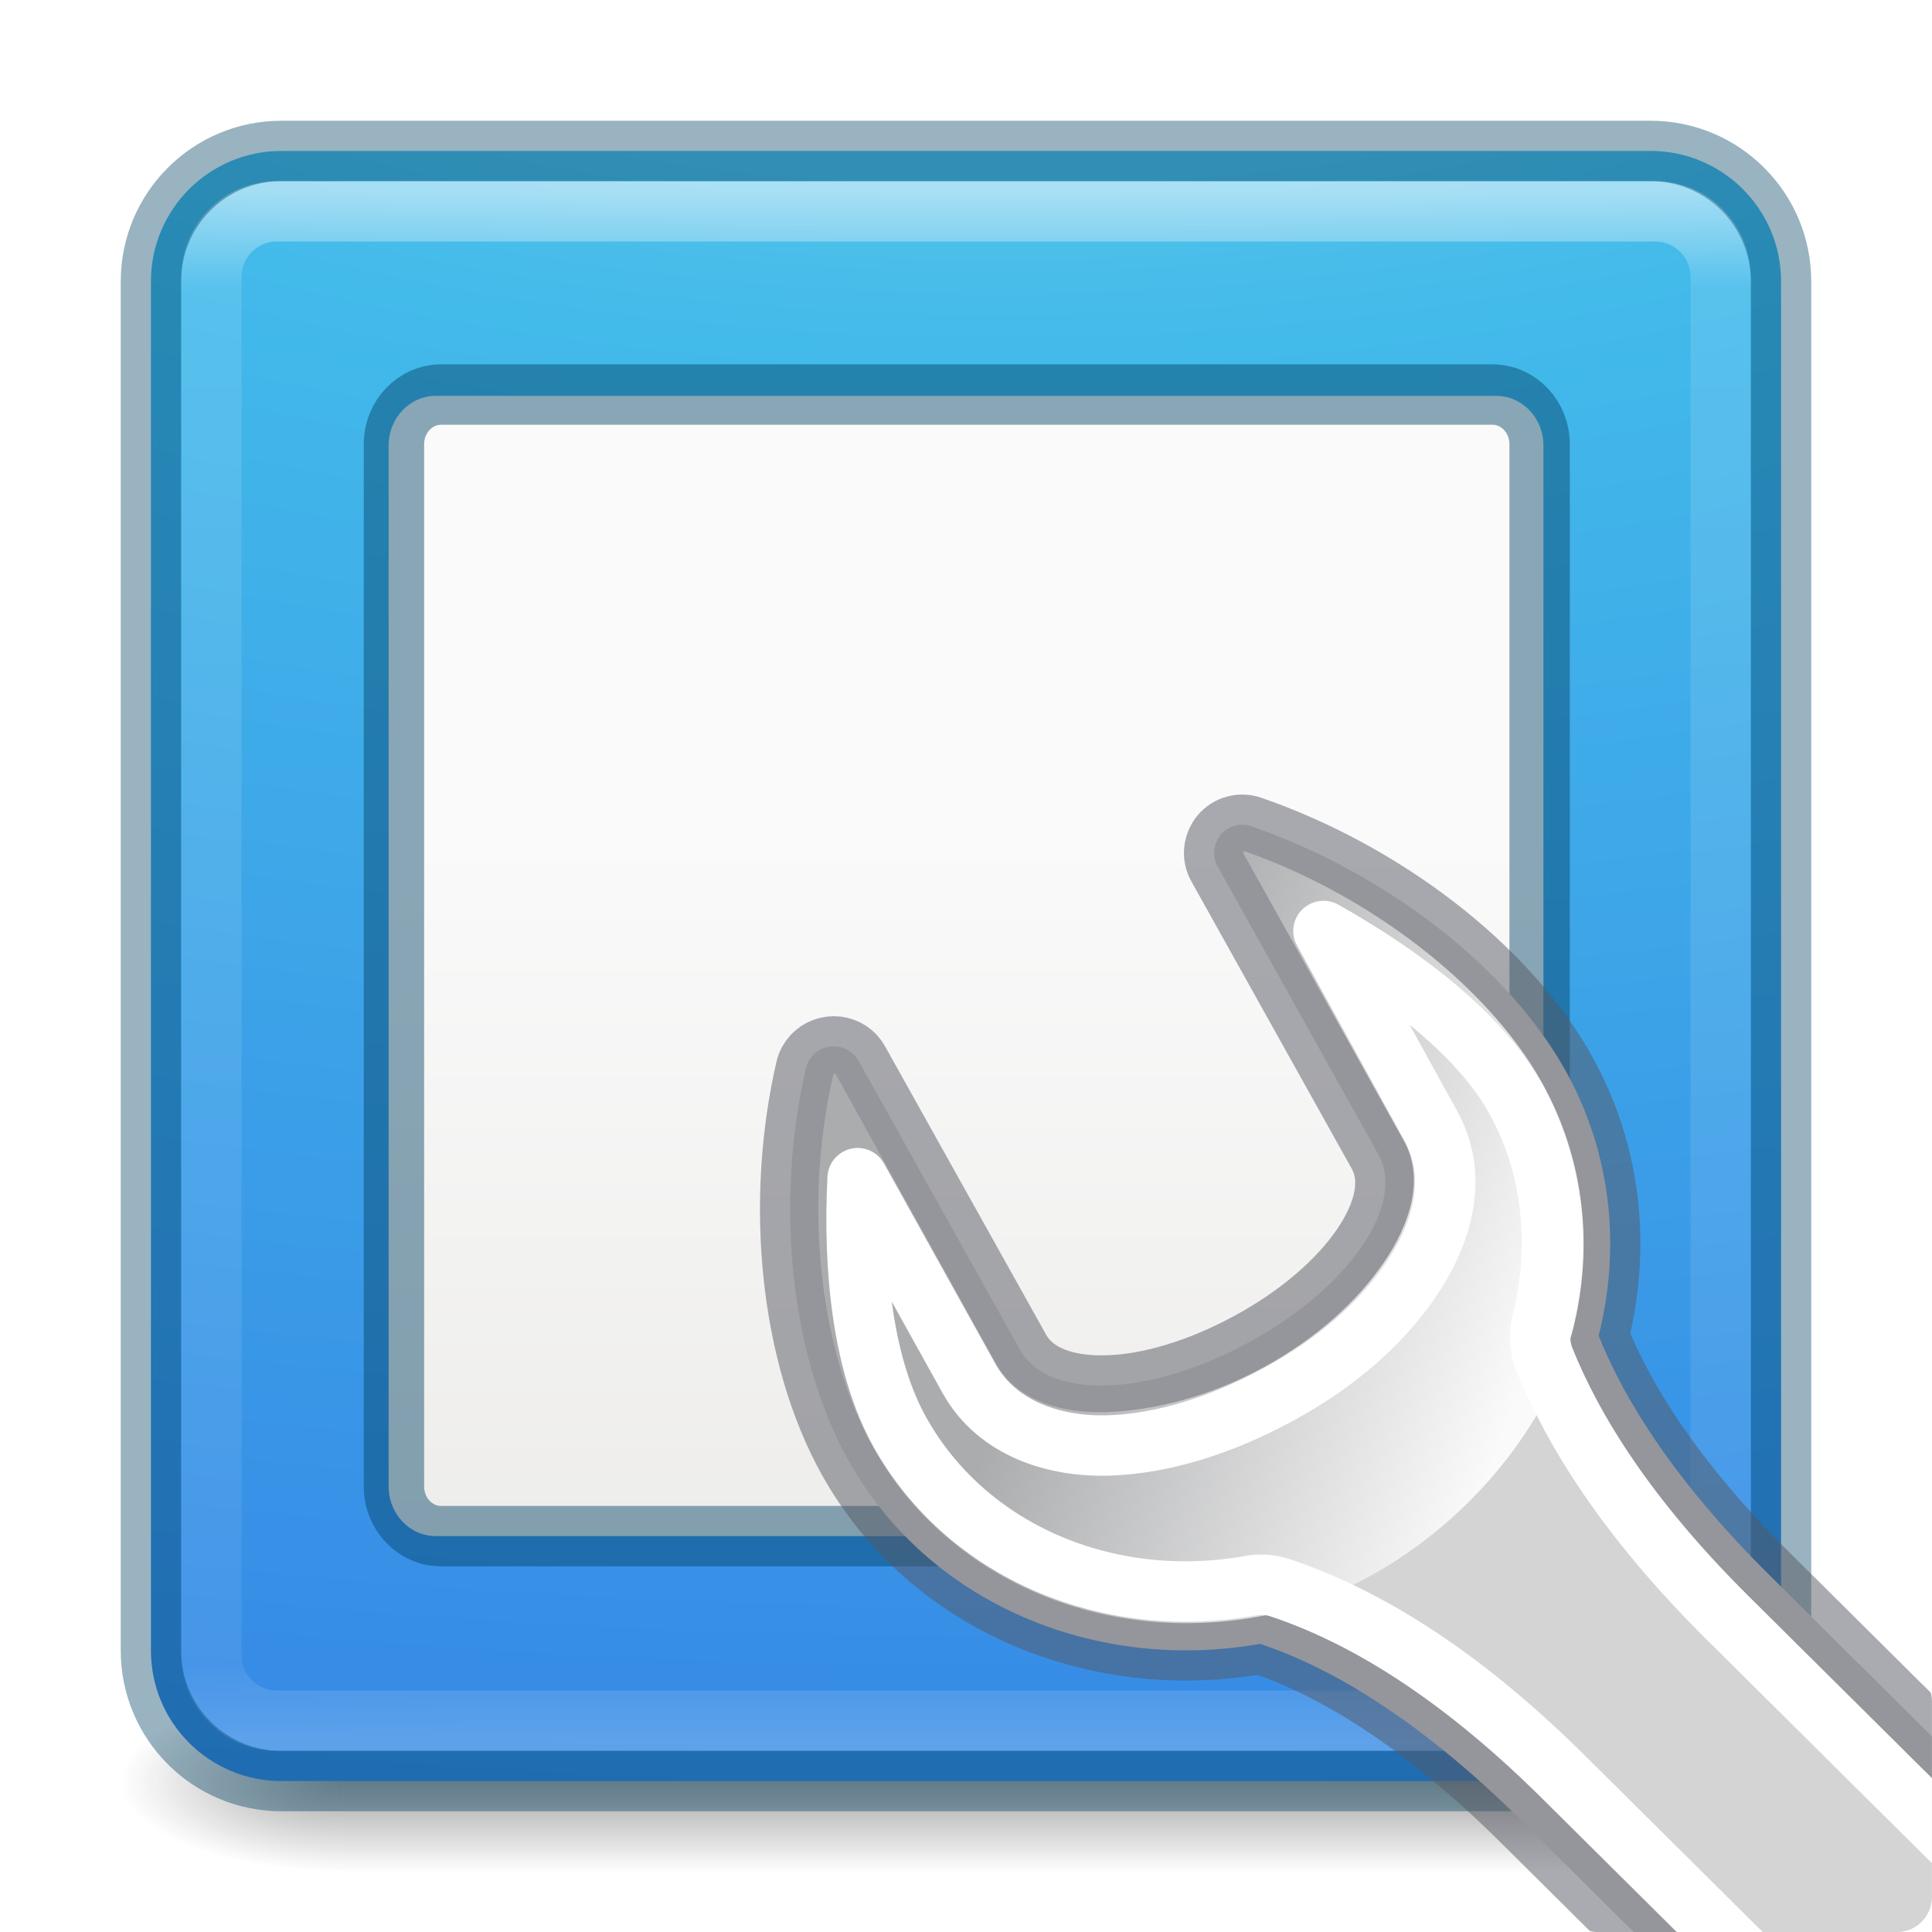
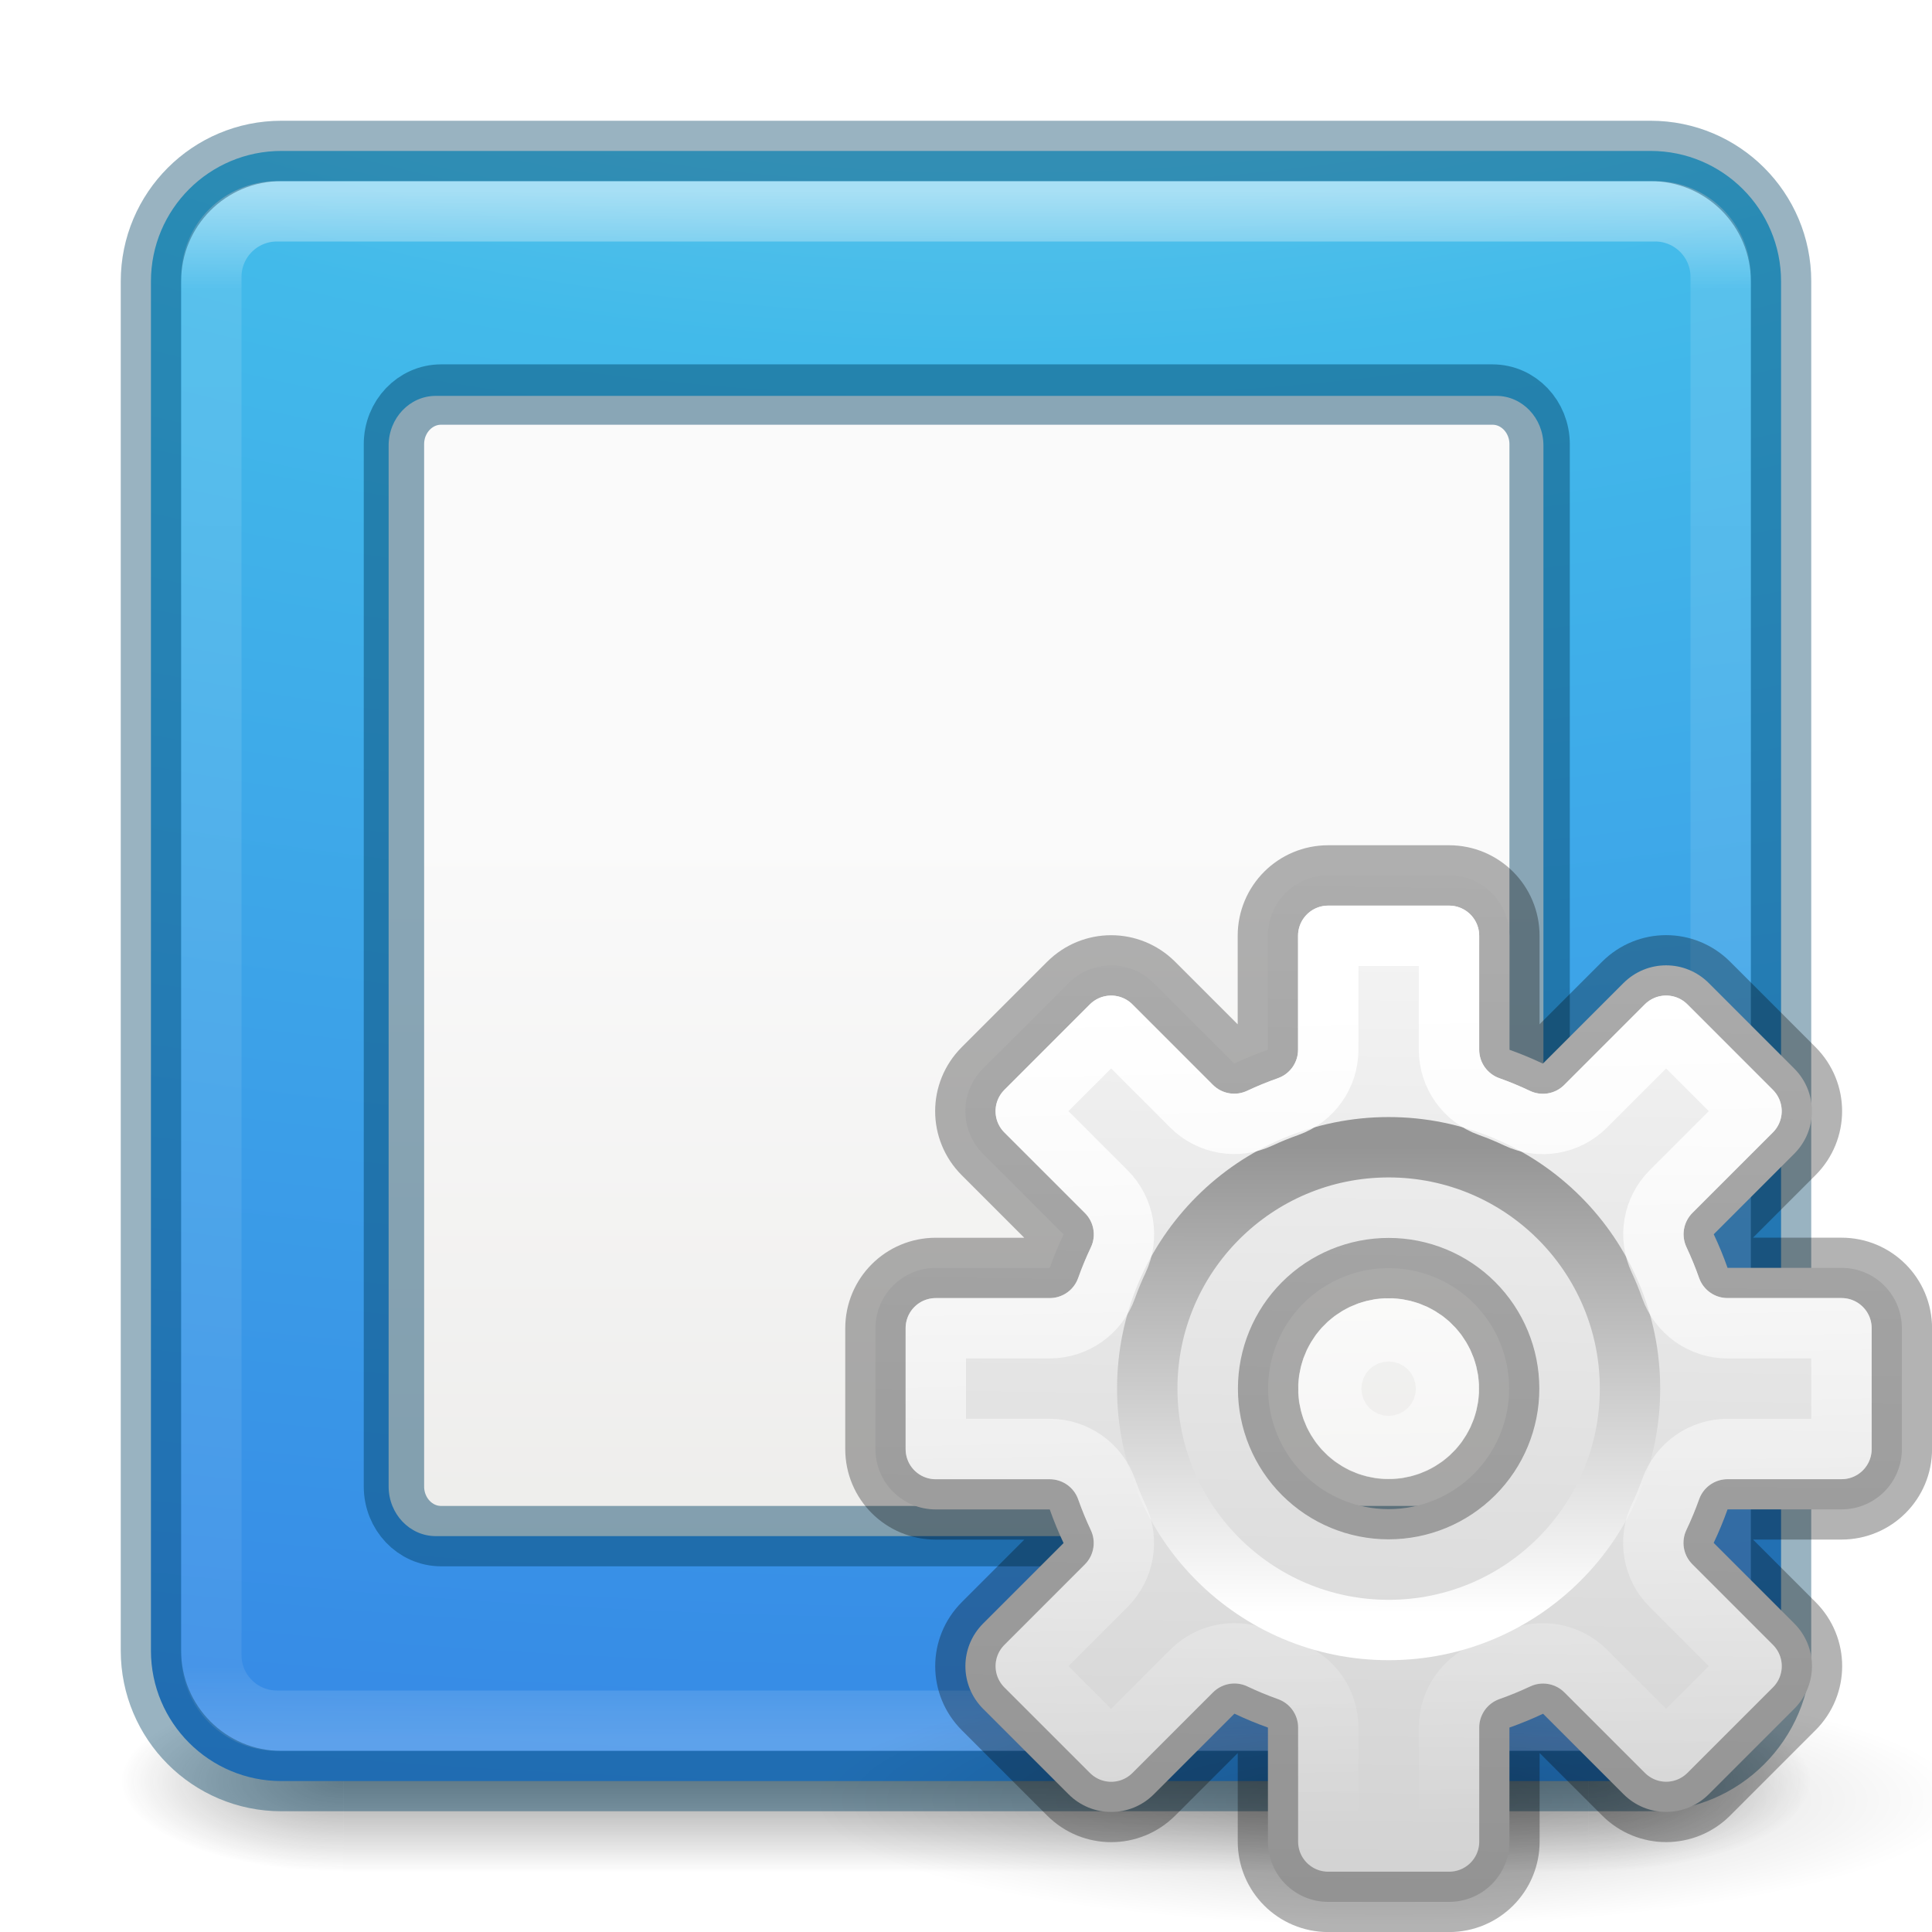
<svg xmlns="http://www.w3.org/2000/svg" xmlns:xlink="http://www.w3.org/1999/xlink" height="32" width="32">
-   <linearGradient id="a" gradientUnits="userSpaceOnUse" x1="16" x2="16" y1="3.162" y2="28.838">
+   <radialGradient id="a" cx="6.703" cy="73.616" gradientTransform="matrix(1.316646 0 0 .2880194 14.1749 8.61329)" gradientUnits="userSpaceOnUse" r="7.228">
+     <stop offset="0" />
+     <stop offset="1" stop-opacity="0" />
+   </radialGradient>
+   <linearGradient id="b" gradientUnits="userSpaceOnUse" x1="22.881" x2="22.644" y1="14.458" y2="31.339">
+     <stop offset="0" stop-color="#f6f6f6" />
+     <stop offset="1" stop-color="#d2d2d2" />
+   </linearGradient>
+   <linearGradient id="c" gradientUnits="userSpaceOnUse" x1="23.032" x2="23.04" y1="26.715" y2="18.997">
+     <stop offset="0" stop-color="#fff" />
+     <stop offset="1" stop-color="#959595" />
+   </linearGradient>
+   <linearGradient id="d" gradientUnits="userSpaceOnUse" x1="23.132" x2="23.399" y1="16.459" y2="30.159">
+     <stop offset="0" stop-color="#fff" />
+     <stop offset="1" stop-color="#fff" stop-opacity="0" />
+   </linearGradient>
+   <linearGradient id="e" gradientUnits="userSpaceOnUse" x1="16" x2="16" y1="3.162" y2="28.838">
    <stop offset="0" stop-color="#fff" />
    <stop offset=".063" stop-color="#fff" stop-opacity=".235" />
    <stop offset=".951" stop-color="#fff" stop-opacity=".157" />
    <stop offset="1" stop-color="#fff" stop-opacity=".392" />
  </linearGradient>
-   <radialGradient id="b" cx="4.993" cy="43.5" gradientTransform="matrix(2.003784 0 0 1.4 27.98813 -17.4)" gradientUnits="userSpaceOnUse" r="2.5" xlink:href="#c" />
-   <linearGradient id="c">
+   <radialGradient id="f" cx="4.993" cy="43.5" gradientTransform="matrix(2.003784 0 0 1.4 27.98813 -17.4)" gradientUnits="userSpaceOnUse" r="2.5" xlink:href="#g" />
+   <linearGradient id="g">
    <stop offset="0" stop-color="#181818" />
    <stop offset="1" stop-color="#181818" stop-opacity="0" />
  </linearGradient>
-   <radialGradient id="d" cx="4.993" cy="43.5" gradientTransform="matrix(2.003784 0 0 1.4 -20.01187 -104.4)" gradientUnits="userSpaceOnUse" r="2.5" xlink:href="#c" />
-   <linearGradient id="e" gradientUnits="userSpaceOnUse" x1="25.058" x2="25.058" y1="47.028" y2="39.999">
+   <radialGradient id="h" cx="4.993" cy="43.5" gradientTransform="matrix(2.003784 0 0 1.4 -20.01187 -104.4)" gradientUnits="userSpaceOnUse" r="2.5" xlink:href="#g" />
+   <linearGradient id="i" gradientUnits="userSpaceOnUse" x1="25.058" x2="25.058" y1="47.028" y2="39.999">
    <stop offset="0" stop-color="#181818" stop-opacity="0" />
    <stop offset=".5" stop-color="#181818" />
    <stop offset="1" stop-color="#181818" stop-opacity="0" />
  </linearGradient>
-   <radialGradient id="f" cx="7.85" cy="9.957" fx="7.32" gradientTransform="matrix(0 4.097505 -8.07228 0 96.9519 -38.31965)" gradientUnits="userSpaceOnUse" r="12.672">
+   <radialGradient id="j" cx="7.85" cy="9.957" fx="7.32" gradientTransform="matrix(0 4.097505 -8.07228 0 96.9519 -38.31965)" gradientUnits="userSpaceOnUse" r="12.672">
    <stop offset="0" stop-color="#90dbec" />
    <stop offset=".262" stop-color="#42baea" />
    <stop offset=".705" stop-color="#3689e6" />
    <stop offset="1" stop-color="#2b63a0" />
  </radialGradient>
-   <linearGradient id="g" gradientTransform="matrix(.6589558 0 0 .66512 39.32505 3.594528)" gradientUnits="userSpaceOnUse" x1="25.132" x2="25.132" y1="15.5" y2="48.396">
+   <linearGradient id="k" gradientTransform="matrix(.6589558 0 0 .66512 39.32505 3.594528)" gradientUnits="userSpaceOnUse" x1="25.132" x2="25.132" y1="15.5" y2="48.396">
    <stop offset="0" stop-color="#fafafa" />
    <stop offset="1" stop-color="#e2e1de" />
  </linearGradient>
-   <clipPath id="h">
-     <path d="m27.728 6.958c-.204.053-.394.17-.535.336-.282.334-.33.814-.107 1.2l2.648 4.75c.093.167.075.458-.242.92-.32.468-.9.99-1.658 1.402-.762.414-1.514.63-2.082.648-.57.02-.847-.13-.94-.297l-2.668-4.78c-.165-.295-.468-.492-.797-.53-.328-.04-.666.078-.898.334-.117.126-.208.283-.25.464a.58.58 0 0 0 0 .003c-.546 2.35-.31 4.998.762 6.914 1.422 2.544 4.333 3.748 7.196 3.332 1.008.348 2.378 1.105 4.045 2.76l1.277 1.267a.58.58 0 0 0 .408.167h4.946a.58.58 0 0 0 .58-.58v-3.238a.58.58 0 0 0 -.172-.412l-2.12-2.103c-1.492-1.482-2.25-2.72-2.648-3.682.316-1.513.17-3.117-.63-4.545-1.07-1.916-3.206-3.5-5.497-4.297-.198-.07-.414-.084-.62-.032z" />
-   </clipPath>
-   <radialGradient id="i" cx="605.714" cy="486.648" gradientTransform="matrix(.02304 0 0 .0147 26.36 21.04)" gradientUnits="userSpaceOnUse" r="117.143">
-     <stop offset="0" />
-     <stop offset="1" stop-opacity="0" />
-   </radialGradient>
-   <linearGradient id="j" gradientUnits="userSpaceOnUse" x1="39.706" x2="41.641" y1="28.005" y2="31.442">
-     <stop offset="0" stop-color="#d4d4d4" />
-     <stop offset="1" stop-color="#d4d4d4" stop-opacity="0" />
-   </linearGradient>
-   <linearGradient id="k" gradientUnits="userSpaceOnUse" x1="38.833" x2="40.777" y1="28.152" y2="31.46">
-     <stop offset="0" stop-color="#555761" />
-     <stop offset="1" stop-color="#555761" stop-opacity="0" />
-   </linearGradient>
-   <linearGradient id="l" gradientTransform="matrix(1.18112 0 0 1.18045 -332.458 -53.518)" gradientUnits="userSpaceOnUse" x1="302.292" x2="308.649" y1="58.443" y2="60.768">
-     <stop offset="0" stop-color="#abacae" />
-     <stop offset="1" stop-color="#fafafa" />
-   </linearGradient>
-   <linearGradient id="m" gradientUnits="userSpaceOnUse" x1="37.789" x2="40.78" y1="27.895" y2="32.102">
-     <stop offset="0" stop-color="#fff" />
-     <stop offset="1" stop-color="#fff" stop-opacity="0" />
-   </linearGradient>
  <g opacity=".4" transform="matrix(.7368421 0 0 .4285713 -1.68421 10.85715)">
-     <path d="m38 40h5v7h-5z" fill="url(#b)" />
-     <path d="m-10-47h5v7h-5z" fill="url(#d)" transform="scale(-1)" />
-     <path d="m10 40h28v7h-28z" fill="url(#e)" />
+     <path d="m38 40h5v7h-5z" fill="url(#f)" />
+     <path d="m-10-47h5v7h-5z" fill="url(#h)" transform="scale(-1)" />
+     <path d="m10 40h28v7h-28z" fill="url(#i)" />
  </g>
-   <rect fill="url(#f)" height="27" rx="2.16" width="27" x="2.5" y="2.5" />
-   <rect fill="none" height="25" opacity=".5" rx="1.087" stroke="url(#a)" stroke-linecap="round" stroke-linejoin="round" width="25" x="3.5" y="3.5" />
+   <rect fill="url(#j)" height="27" rx="2.16" width="27" x="2.5" y="2.5" />
+   <rect fill="none" height="25" opacity=".5" rx="1.087" stroke="url(#e)" stroke-linecap="round" stroke-linejoin="round" width="25" x="3.5" y="3.5" />
  <rect fill="none" height="27" opacity=".4" rx="2.16" stroke="#004264" stroke-linecap="round" stroke-linejoin="round" width="27" x="2.5" y="2.5" />
-   <rect fill="url(#g)" height="18.886" rx=".781" ry=".822" stroke-width="1.478" width="19.127" x="6.437" y="6.557" />
+   <rect fill="url(#k)" height="18.886" rx=".781" ry=".822" stroke-width="1.478" width="19.127" x="6.437" y="6.557" />
  <rect fill="none" height="18.908" rx=".781" ry=".822" stroke="#004264" stroke-opacity=".452" width="18.976" x="6.525" y="6.535" />
-   <g clip-path="url(#h)" transform="translate(-7.414 6.153)">
-     <path d="m40.246 26.43v3.57c1.187.007 2.87-.8 2.87-1.785 0-.986-1.326-1.785-2.87-1.785z" fill="url(#i)" opacity=".3" />
-     <path d="m20.876 11.33c-.054.06-.094.13-.112.207-.514 2.214-.27 4.757.703 6.5 1.332 2.38 4.104 3.517 6.82 3.037 1.11.373 2.58 1.194 4.325 2.926l21.775 21.617 4.102-4.073-21.776-21.617c-1.572-1.56-2.398-2.9-2.82-3.956.367-1.46.217-3.02-.554-4.4-.975-1.742-3.02-3.282-5.186-4.034-.186-.068-.39-.016-.518.134-.126.15-.148.364-.05.534l2.654 4.755c.238.425.114.973-.27 1.534-.388.566-1.033 1.13-1.858 1.58-.826.45-1.65.697-2.34.72-.687.024-1.226-.166-1.465-.594l-2.67-4.78c-.074-.134-.204-.22-.356-.238-.15-.018-.303.037-.404.15z" style="fill-rule:evenodd;stroke-linecap:round;stroke-linejoin:round;stroke-dashoffset:.361;stroke-opacity:.5;fill:url(#j);stroke:url(#k)" />
-     <path d="m28.005 7.94c.022.007.008.036 0 .036l2.657 4.758c.36.64.1 1.4-.332 2.03-.436.636-1.113 1.253-1.993 1.733-.882.48-1.808.712-2.584.738-.774.026-1.5-.195-1.845-.812l-2.658-4.795c-.015-.003-.04.002-.037 0 .025-.026.005.02 0 .037-.49 2.11-.236 4.55.665 6.16 1.23 2.202 3.802 3.254 6.348 2.804 2.534-.455 4.7-2.66 5.24-4.76.343-1.36.197-2.82-.515-4.095-.897-1.605-2.872-3.117-4.945-3.836z" fill="url(#l)" fill-rule="evenodd" />
-     <path d="m29.334 9.267 1.77 3.21c.505.9.16 1.866-.33 2.58-.496.724-1.23 1.367-2.18 1.883-.95.518-1.925.818-2.804.848-.88.03-1.852-.26-2.325-1.107l-1.846-3.32c-.08 1.557.098 3.13.7 4.207 1.11 1.986 3.454 2.96 5.795 2.545.172-.034.352-.02.517.037 1.27.426 2.857 1.317 4.688 3.135l21.777 21.617 2.694-2.656-21.775-21.616c-1.65-1.64-2.548-3.086-3.026-4.28-.072-.187-.085-.396-.037-.59.31-1.238.2-2.58-.442-3.727-.586-1.048-1.827-2.008-3.174-2.766z" fill="none" stroke="url(#m)" stroke-dashoffset=".361" stroke-linecap="round" stroke-linejoin="round" />
+   <path d="m32.517 29.816c0 1.15-4.261 2.082-9.517 2.082-5.256 0-9.517-.932-9.517-2.082 0-1.15 4.261-2.082 9.517-2.082 5.256 0 9.517.932 9.517 2.082z" fill="url(#a)" opacity=".2" />
+   <path d="m22 14.5c-.554 0-1 .446-1 1v1.887a5.966 5.966 0 0 0 -.557.229l-1.332-1.332c-.392-.392-1.022-.392-1.414 0l-1.414 1.414c-.392.392-.392 1.022 0 1.414l1.334 1.334a5.966 5.966 0 0 0 -.23.555h-1.887c-.554 0-1 .446-1 1v2c0 .554.446 1 1 1h1.887a5.966 5.966 0 0 0 .229.557l-1.332 1.332c-.392.392-.392 1.022 0 1.414l1.414 1.414c.392.392 1.022.392 1.414 0l1.334-1.334a5.966 5.966 0 0 0 .555.23v1.887c0 .554.446 1 1 1h2c.554 0 1-.446 1-1v-1.887a5.966 5.966 0 0 0 .557-.229l1.332 1.332c.392.392 1.022.392 1.414 0l1.414-1.414c.392-.392.392-1.022 0-1.414l-1.334-1.334a5.966 5.966 0 0 0 .23-.555h1.887c.554 0 1-.446 1-1v-2c0-.554-.446-1-1-1h-1.887a5.966 5.966 0 0 0 -.229-.557l1.332-1.332c.392-.392.392-1.022 0-1.414l-1.414-1.414c-.392-.392-1.022-.392-1.414 0l-1.334 1.334a5.966 5.966 0 0 0 -.555-.23v-1.887c0-.554-.446-1-1-1zm1 6.504a1.995 1.995 0 0 1 1.996 1.996 1.995 1.995 0 0 1 -1.996 1.996 1.995 1.995 0 0 1 -1.996-1.996 1.995 1.995 0 0 1 1.996-1.996z" fill="url(#b)" />
+   <g fill="none" stroke-linecap="square" stroke-linejoin="round">
+     <path d="m22 14.5c-.554 0-1 .446-1 1v1.887a5.966 5.966 0 0 0 -.557.229l-1.332-1.332c-.392-.392-1.022-.392-1.414 0l-1.414 1.414c-.392.392-.392 1.022 0 1.414l1.334 1.334a5.966 5.966 0 0 0 -.23.555h-1.887c-.554 0-1 .446-1 1v2c0 .554.446 1 1 1h1.887a5.966 5.966 0 0 0 .229.557l-1.332 1.332c-.392.392-.392 1.022 0 1.414l1.414 1.414c.392.392 1.022.392 1.414 0l1.334-1.334a5.966 5.966 0 0 0 .555.23v1.887c0 .554.446 1 1 1h2c.554 0 1-.446 1-1v-1.887a5.966 5.966 0 0 0 .557-.229l1.332 1.332c.392.392 1.022.392 1.414 0l1.414-1.414c.392-.392.392-1.022 0-1.414l-1.334-1.334a5.966 5.966 0 0 0 .23-.555h1.887c.554 0 1-.446 1-1v-2c0-.554-.446-1-1-1h-1.887a5.966 5.966 0 0 0 -.229-.557l1.332-1.332c.392-.392.392-1.022 0-1.414l-1.414-1.414c-.392-.392-1.022-.392-1.414 0l-1.334 1.334a5.966 5.966 0 0 0 -.555-.23v-1.887c0-.554-.446-1-1-1zm1 6.504a1.995 1.995 0 0 1 1.996 1.996 1.995 1.995 0 0 1 -1.996 1.996 1.995 1.995 0 0 1 -1.996-1.996 1.995 1.995 0 0 1 1.996-1.996z" opacity=".3" stroke="#000" />
+     <circle cx="23" cy="23" r="3.998" stroke="url(#c)" />
+     <path d="m22 15.5v1.887a1.0 1 0 0 1 -.668.943c-.158.056-.312.118-.463.189a1.0 1 0 0 1 -1.133-.197l-1.332-1.332-1.414 1.414 1.334 1.334a1.0 1 0 0 1 .195 1.137c-.072.151-.135.304-.191.461a1.0 1 0 0 1 -.941.664h-1.887v2h1.887a1.0 1 0 0 1 .943.668c.056.158.118.312.189.463a1.0 1 0 0 1 -.197 1.133l-1.332 1.332 1.414 1.414 1.334-1.334a1.0 1 0 0 1 1.137-.195c.151.072.304.135.461.191a1.0 1 0 0 1 .664.941v1.887h2v-1.887a1.0 1 0 0 1 .668-.943c.158-.056.312-.118.463-.189a1.0 1 0 0 1 1.133.197l1.332 1.332 1.414-1.414-1.334-1.334a1.0 1 0 0 1 -.195-1.137c.072-.151.135-.304.191-.461a1.0 1 0 0 1 .941-.664h1.887v-2h-1.887a1.0 1 0 0 1 -.943-.668c-.056-.158-.118-.312-.189-.463a1.0 1 0 0 1 .197-1.133l1.332-1.332-1.414-1.414-1.334 1.334a1.0 1 0 0 1 -1.137.195c-.151-.072-.304-.135-.461-.191a1.0 1 0 0 1 -.664-.941v-1.887zm1 6.504c-.588 0.0.772.134.195.02-.577-.115.729.282.186.057-.543-.225.663.418.174.092-.489-.327.566.539.15.123-.416-.416.45.639.123.15-.327-.489.317.717.092.174-.225-.543.171.762.057.186-.115-.577.019.783.02.195-0-.588-.134.772-.02.195.115-.577-.282.729-.057.186.225-.543-.418.663-.092.174.327-.489-.539.566-.123.15.416-.416-.639.45-.15.123.489-.327-.717.317-.174.092.543-.225-.762.171-.186.057.577-.115-.783.019-.195.02.588-0-.772-.134-.195-.02.577.115-.729-.282-.186-.057.543.225-.663-.418-.174-.092.489.327-.566-.539-.15-.123.416.416-.45-.639-.123-.15.327.489-.317-.717-.092-.174.225.543-.171-.762-.057-.186.115.577-.019-.783-.02-.195 0.0.588.134-.772.02-.195-.115.577.282-.729.057-.186-.225.543.418-.663.092-.174-.327.489.539-.566.123-.15-.416.416.639-.45.15-.123-.489.327.717-.317.174-.092-.543.225.762-.171.186-.057-.577.115.783-.019.195-.02z" stroke="url(#d)" />
  </g>
</svg>
